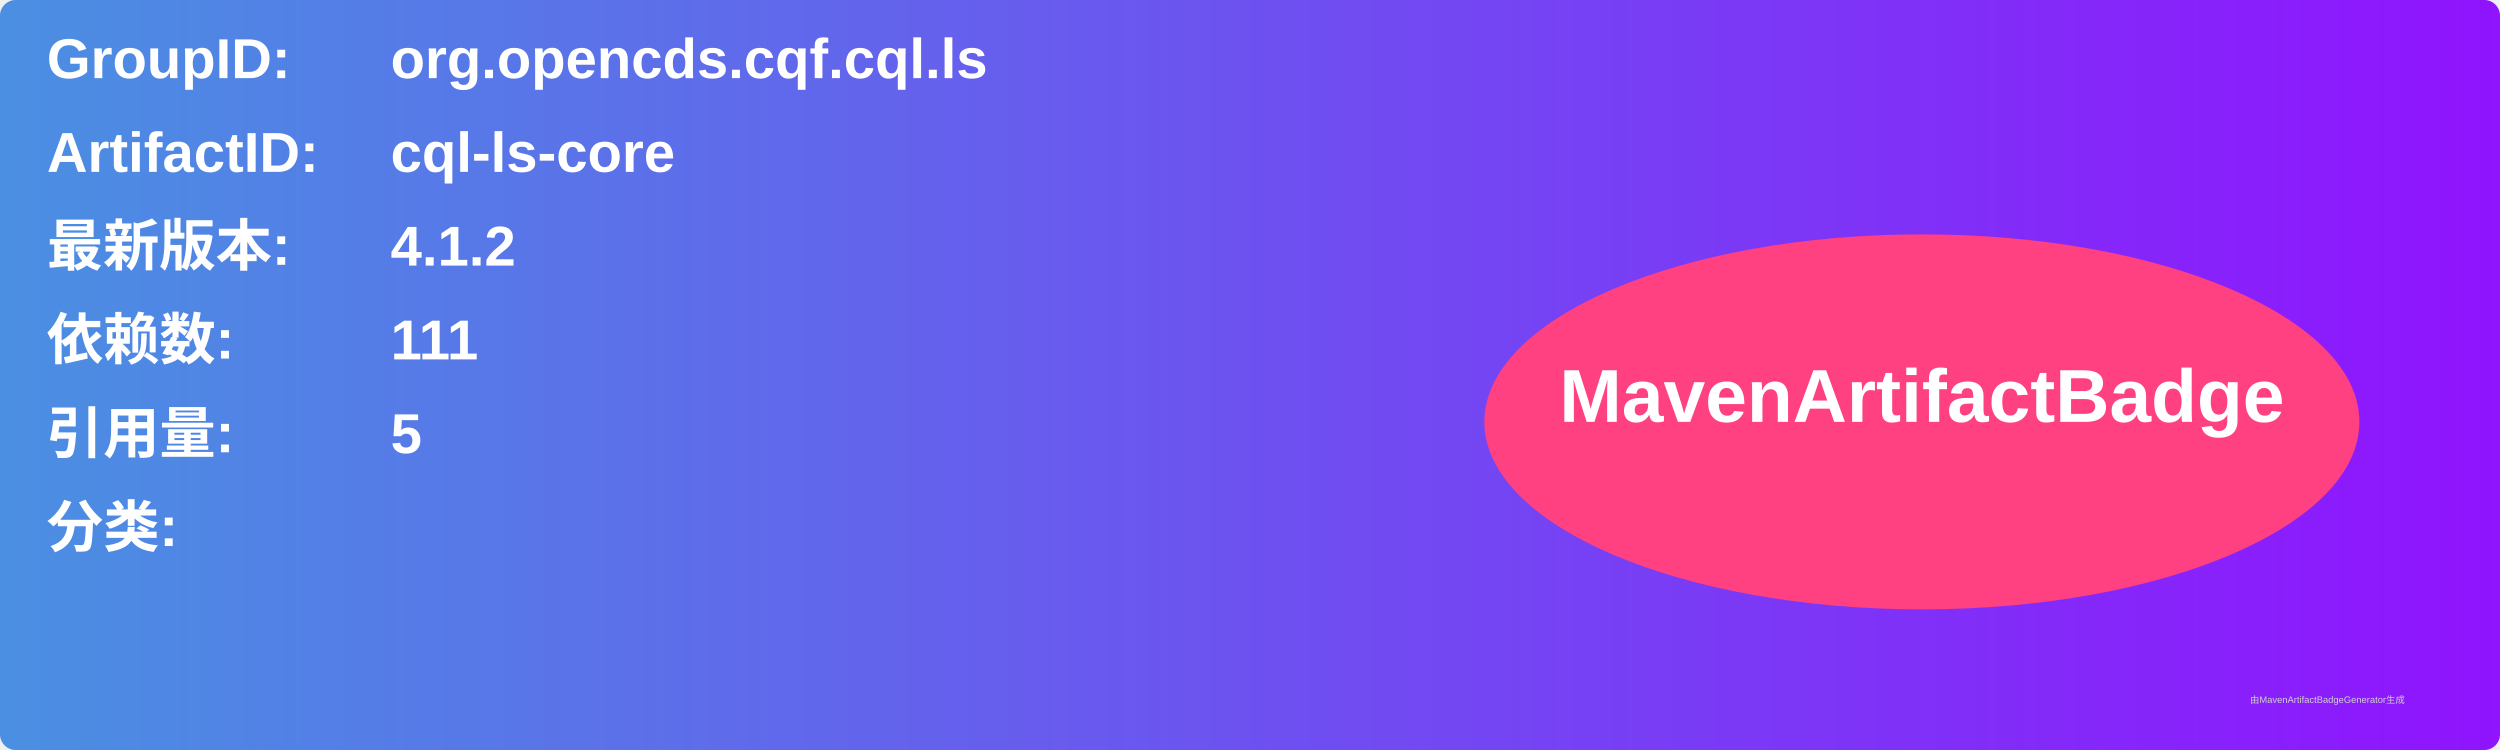
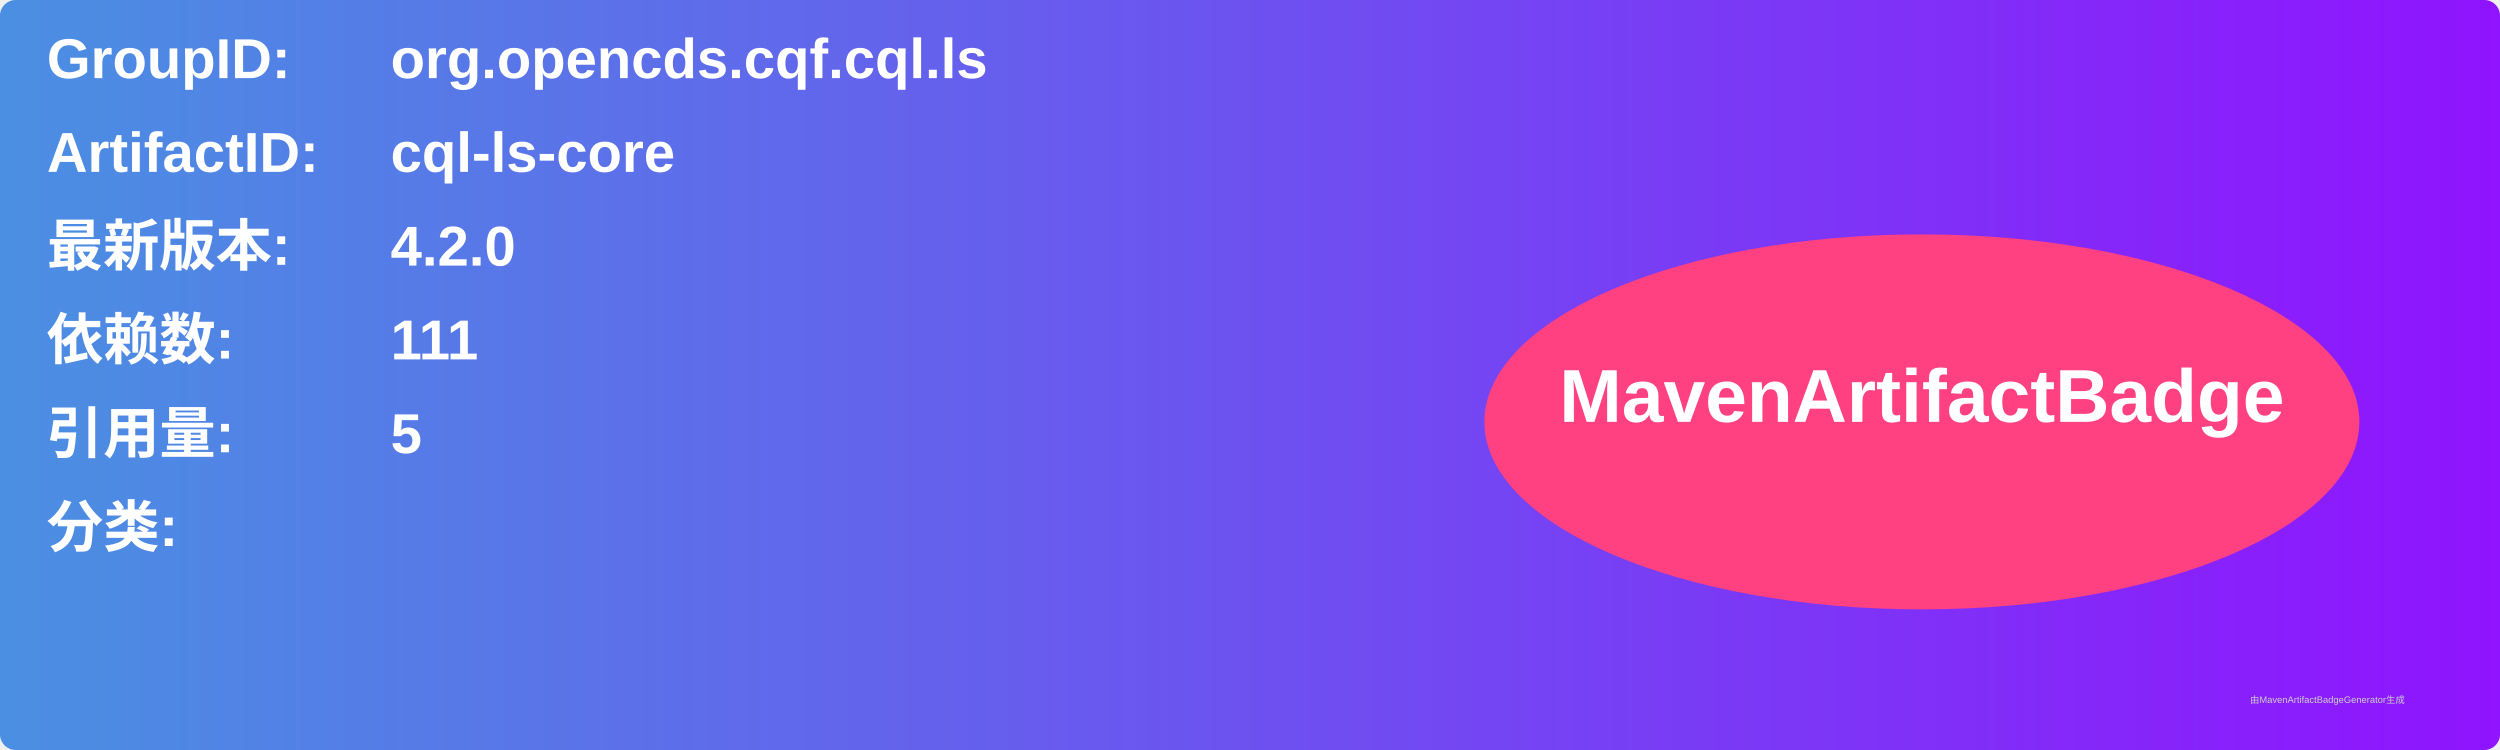
<svg xmlns="http://www.w3.org/2000/svg" width="800" height="240" viewBox="0 0 800 240">
  <linearGradient id="grad" x1="0%" y1="0%" x2="100%" y2="0%">
    <stop offset="0%" stop-color="#4a90e2" />
    <stop offset="100%" stop-color="#9013fe" />
  </linearGradient>
  <rect width="100%" height="100%" rx="5" ry="5" fill="url(#grad)" />
  <g transform="translate(15, 15)">
    <text x="0" y="10" font-family="Arial" font-size="18" fill="white" font-weight="bold" width="260">GroupID:</text>
    <text x="110" y="10" font-family="Arial" font-size="18" fill="white" font-weight="bold" width="460">org.opencds.cqf.cql.ls</text>
    <text x="0" y="40" font-family="Arial" font-size="18" fill="white" font-weight="bold" width="260">ArtifactID:</text>
    <text x="110" y="40" font-family="Arial" font-size="18" fill="white" font-weight="bold" width="460">cql-ls-core</text>
    <text x="0" y="70" font-family="Arial" font-size="18" fill="white" font-weight="bold">最新版本:</text>
    <text x="110" y="70" font-family="Arial" font-size="18" fill="white" font-weight="bold">
-       <tspan font-weight="bold">4.1.2</tspan>
+       <tspan font-weight="bold">4.2.0</tspan>
    </text>
    <text x="0" y="100" font-family="Arial" font-size="18" fill="white" font-weight="bold">依赖数: </text>
    <text x="110" y="100" font-family="Arial" font-size="18" fill="white">
      <tspan font-weight="bold">111</tspan>
    </text>
    <text x="0" y="130" font-family="Arial" font-size="18" fill="white" font-weight="bold">引用量: </text>
    <text x="110" y="130" font-family="Arial" font-size="18" fill="white">
      <tspan font-weight="bold">5</tspan>
    </text>
    <text x="0" y="160" font-family="Arial" font-size="18" fill="white" font-weight="bold">分类:</text>
    <text x="10" y="190" font-family="Arial" font-size="10" fill="white">
      <tspan font-weight="bold" />
    </text>
    <ellipse cx="600" cy="120" rx="140" ry="60" fill="#ff4081" />
    <text x="600" y="120" text-anchor="middle" font-family="Arial" font-size="24" fill="white" font-weight="bold">MavenArtifactBadge</text>
  </g>
  <text x="720" y="225" font-family="Arial" font-size="3" fill="#d0d0d0">由MavenArtifactBadgeGenerator生成</text>
</svg>
